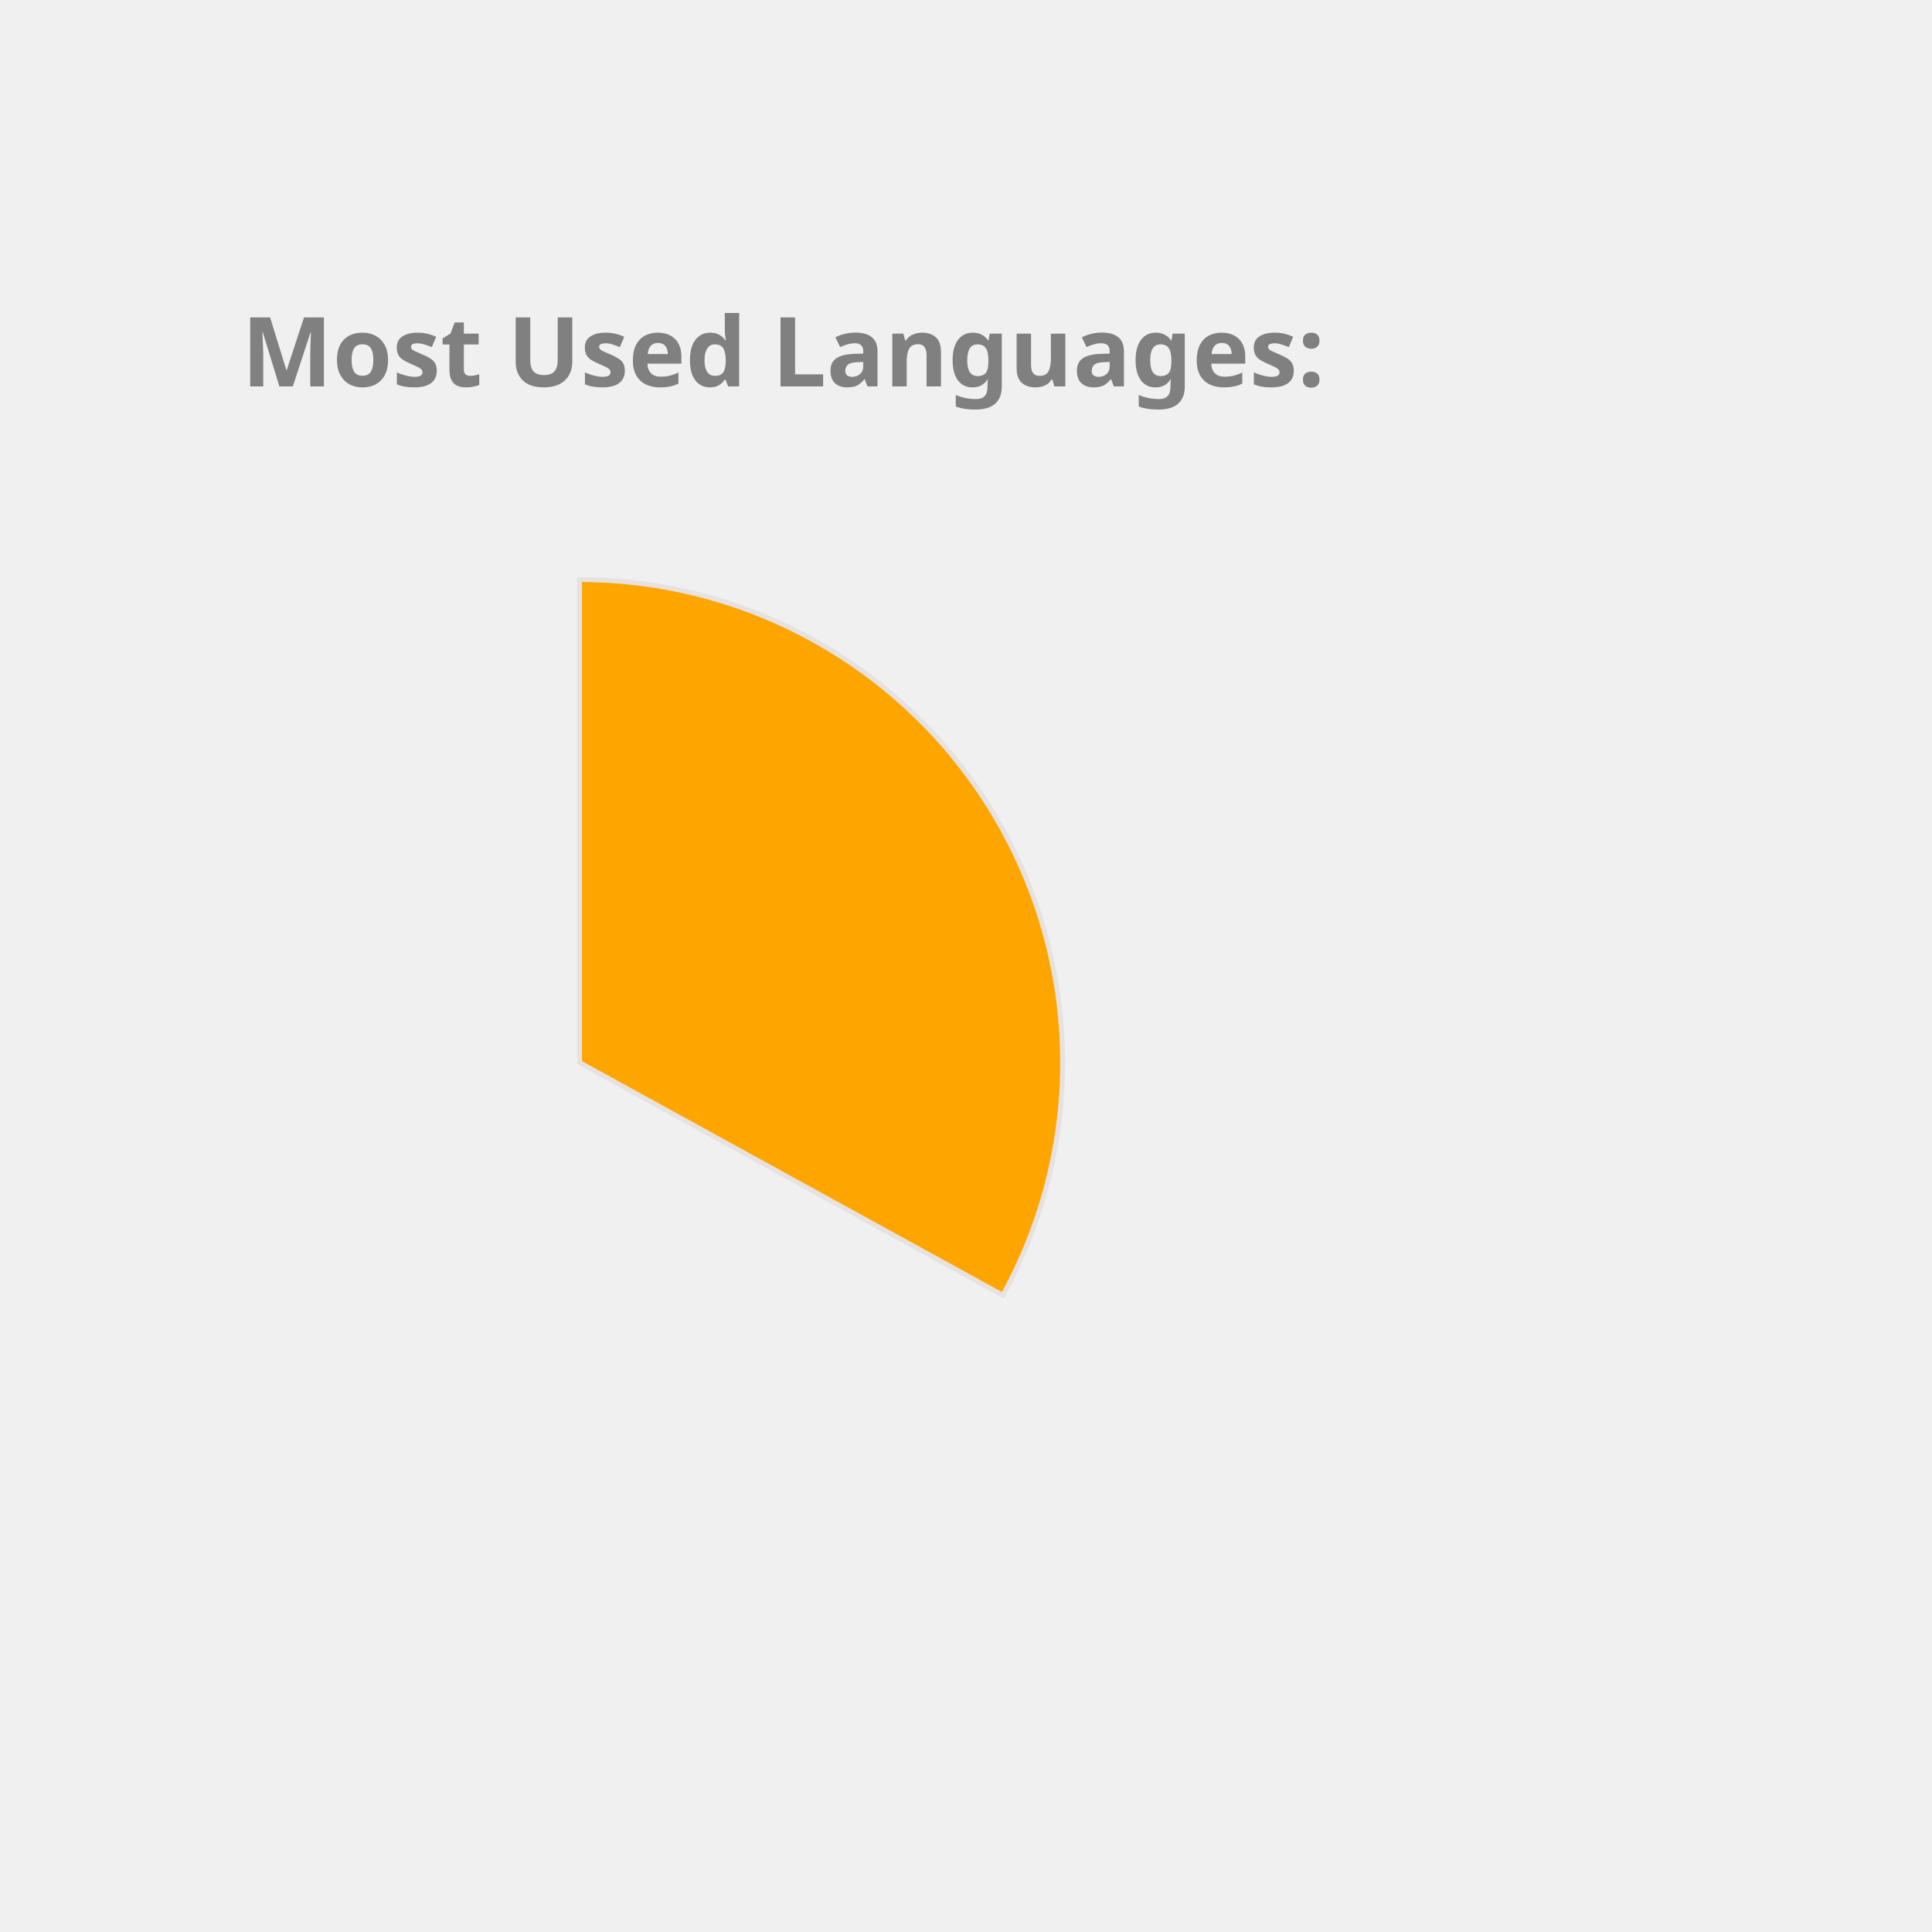
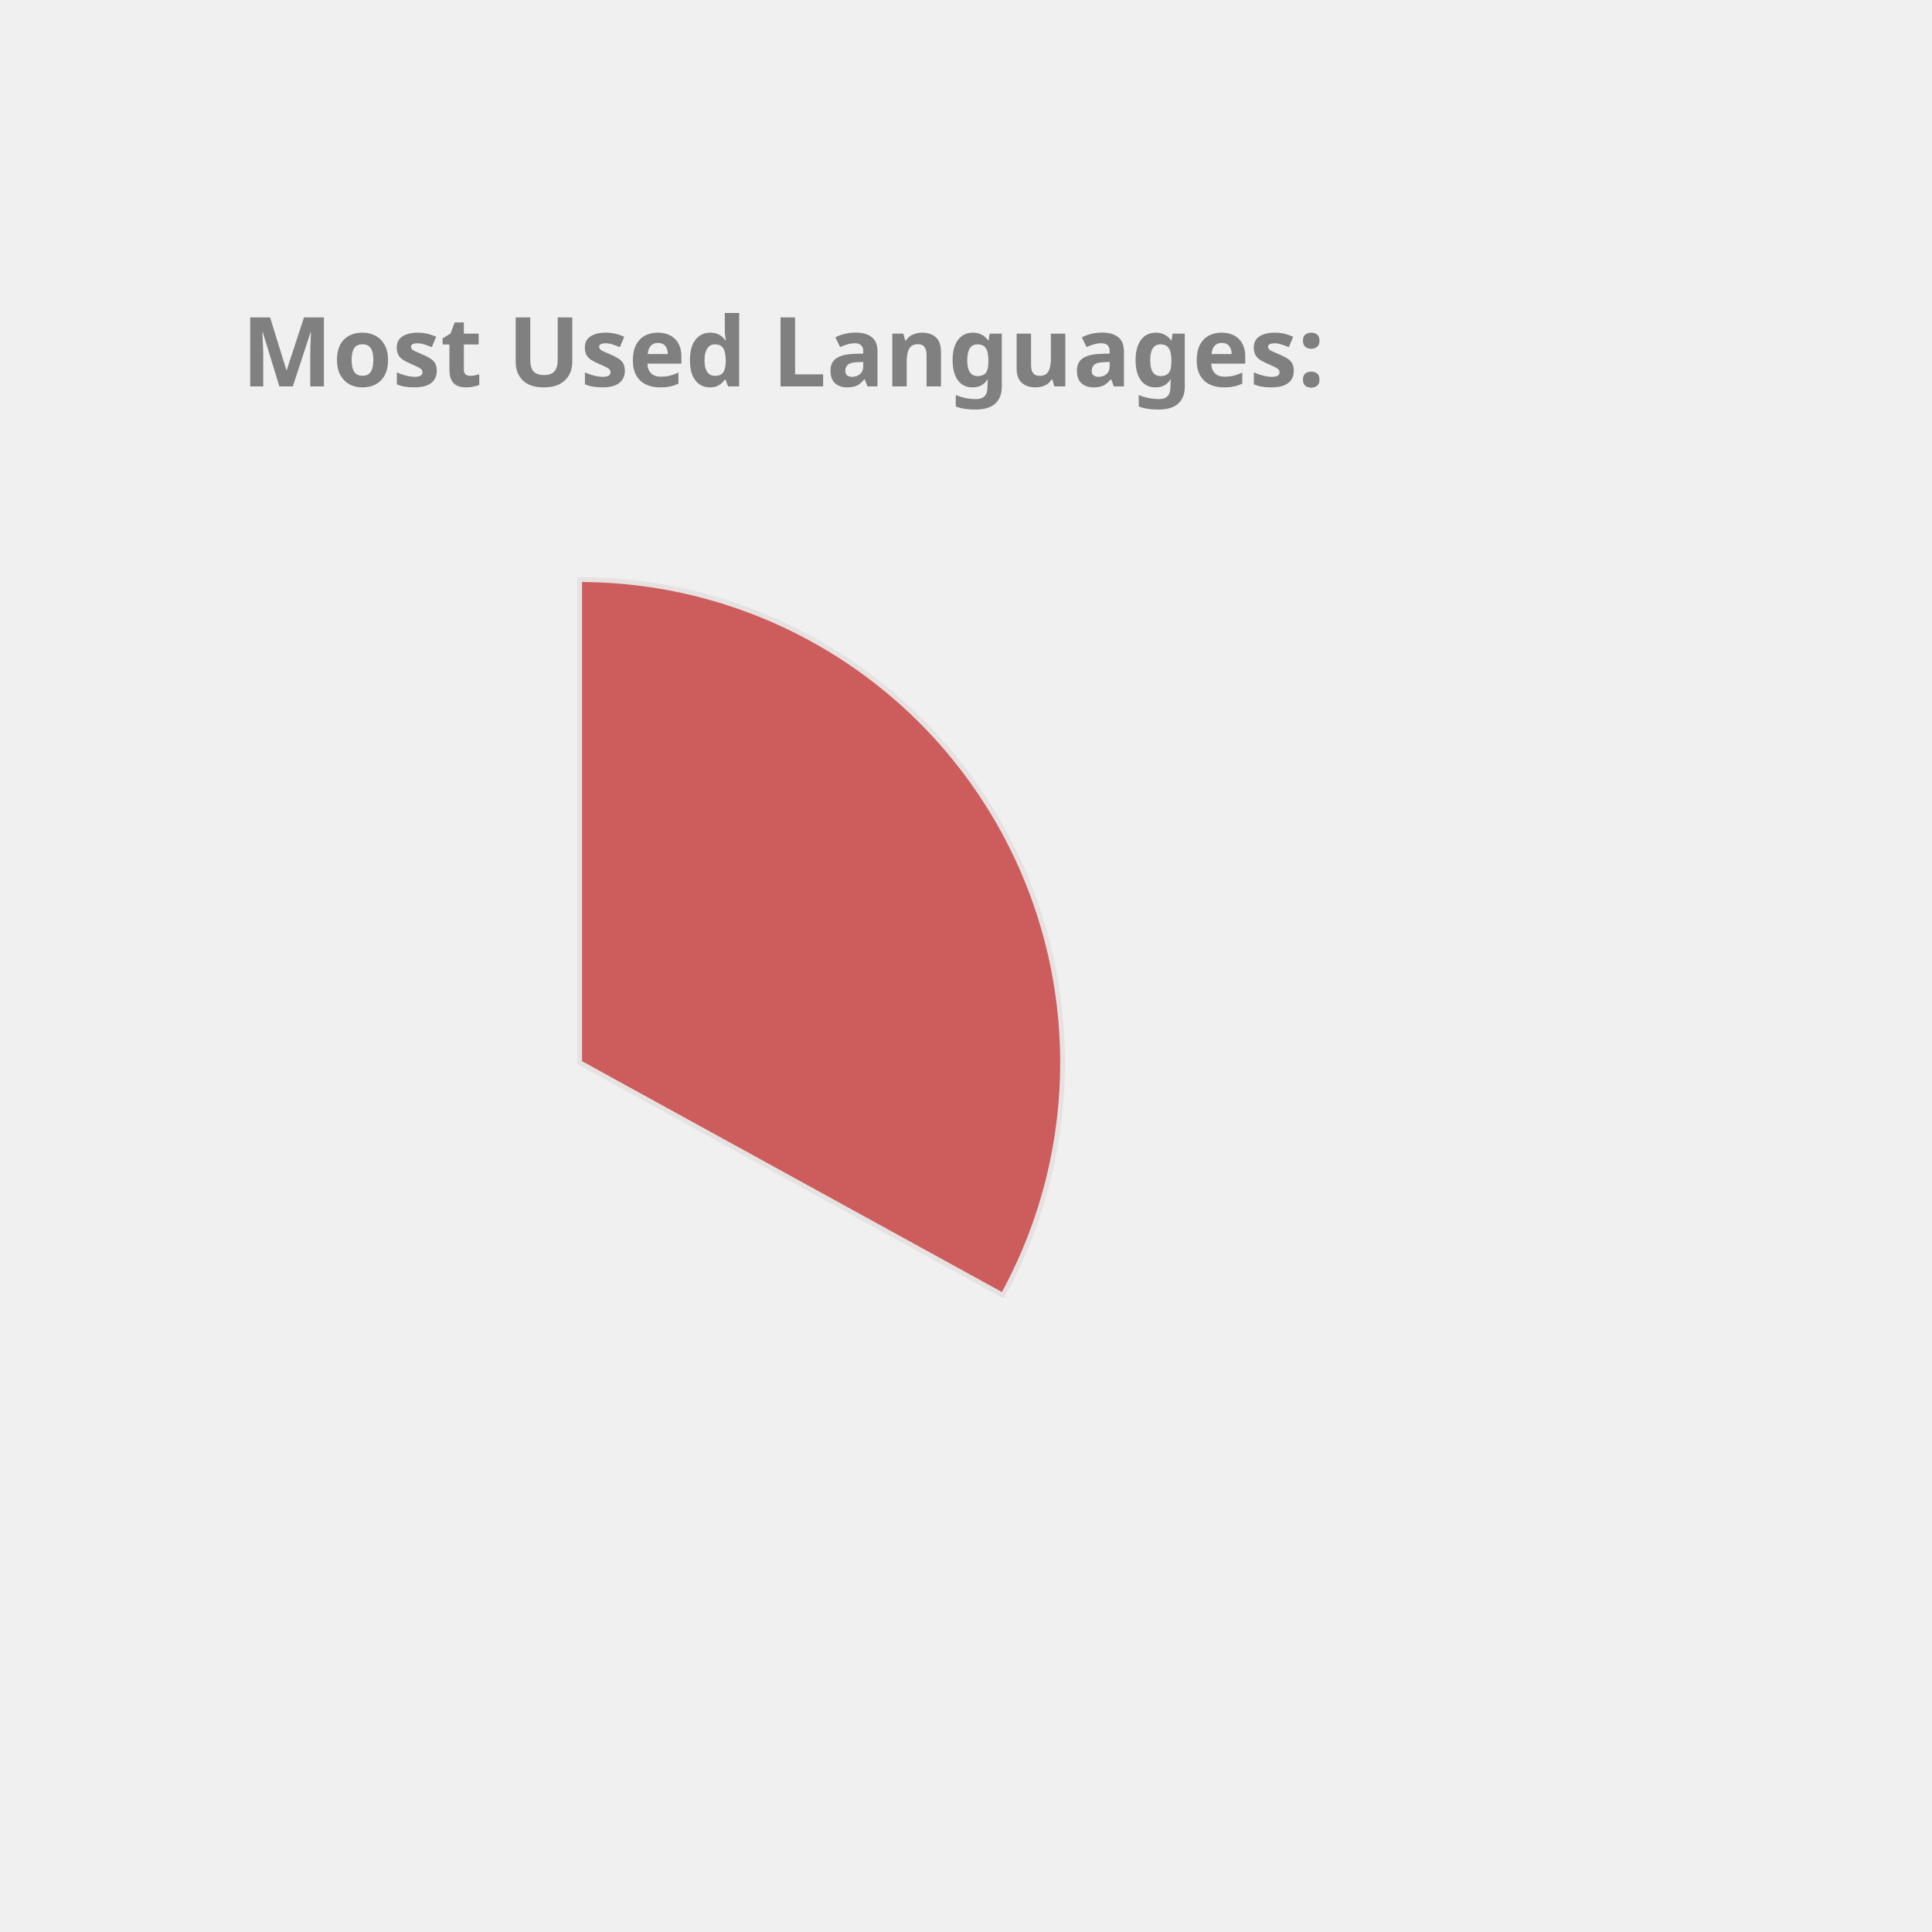
<svg xmlns="http://www.w3.org/2000/svg" height="350px" width="350px" viewBox="0 0 400 400">
  <style> 
        .label {
                font: bold 20px sans-serif;
                color: #404040;
                -webkit-text-stroke: 1px white;
        }

        path {
                stroke: #E6E2E1;
                stroke-width: 1px;
                transform: translate(60px, 100px);
        }

        .path_1 {
                animation: fadeIn 5s linear forwards;
        }

        .path_2 {
                transform: scale(0);
                animation: fadeIn 5s linear forwards 5s;
        }


        
        .path_3 {
                transform: scale(0);
                animation: fadeIn 5s linear forwards 10s;
        }


        .path_4 {
                transform: scale(0);
                animation: fadeIn 5s linear forwards 15s;
        }

        .path_5 {
                transform: scale(0);
                animation: fadeIn 5s linear forwards 20s;
        }

        .path_6 {
                transform: scale(0);
                animation: fadeIn 5s linear forwards 25s;
        }

        .path_7 {
                transform: scale(0);
                animation: fadeIn 5s linear forwards 30s;
        }

        .path_8 {
                transform: scale(0);
                animation: fadeIn 5s linear forwards 35s;
        }

        .path_9 {
                transform: scale(0);
                animation: fadeIn 5s linear forwards 40s;
        }

        .path_10 {
                transform: scale(0);
                animation: fadeIn 5s linear forwards 45s;
        }

        @keyframes fadeIn {
                0% {                        
                        transform: translate(250px, 300px) rotate(0deg) scale(0);
                        
                }
                50% {
                        transform: translate(150px, 220px) rotate(180deg) scale(0.5);
                        
                }
                
                100% {
                        transform: translate(60px, 120px) rotate(360deg) scale(1);
                        
                }
        }
        .txt_1 {
                opacity: 0;
                animation: txtShow 5s linear forwards 0s;
        }

        .txt_2 {
                opacity: 0;
                animation: txtShow 5s linear forwards 5s;
        }

        .txt_3 {
                opacity: 0;
                animation: txtShow 5s linear forwards 10s;
        }

        .txt_4 {
                opacity: 0;
                animation: txtShow 5s linear forwards 15s;
        }

        .txt_5 {
                opacity: 0;
                animation: txtShow 5s linear forwards 20s;
        }

        .txt_6 {
                opacity: 0;
                animation: txtShow 5s linear forwards 25s;
        }

        .txt_7 {
                opacity: 0;
                animation: txtShow 5s linear forwards 30s;
        }

        .txt_8 {
                opacity: 0;
                animation: txtShow 5s linear forwards 35s;
        }

        .txt_9 {
                opacity: 0;
                animation: txtShow 5s linear forwards 40s;
        }

        .txt_10 {
                opacity: 0;
                animation: txtShow 5s linear forwards 45s;
        }

        @keyframes txtShow {
                0% {                        
                        opacity: 0;
                        transform: translate(0px, 0px) scale(0);
                }
                100% {
                        opacity: 1;
                        transform: translate(0px, 0px) scale(1);
                        
                }
        }
</style>
-   <path class="path_1" d="M 60,120 L 60,20 A 100,100 0 0 1 147.631,168.175 Z" fill="Orange" stroke="#fff" stroke-width="2" />
-   <text class="txt_1" x="260" y="150" fill="Orange" stroke="Orange" stroke-width="1">C++</text>
-   <path class="path_2" d="M 60,120 L 147.631,168.175 A 100,100 0 0 1 8.018,205.428 Z" fill="MediumTurquoise" stroke="#fff" stroke-width="2" />
-   <text class="txt_2" x="260" y="170" fill="MediumTurquoise" stroke="MediumTurquoise" stroke-width="1">JavaScript</text>
-   <path class="path_3" d="M 60,120 L 8.018,205.428 A 100,100 0 0 1 -39.667,128.159 Z" fill="Gold" stroke="#fff" stroke-width="2" />
-   <text class="txt_3" x="260" y="190" fill="Gold" stroke="Gold" stroke-width="1">Jupyter Notebook</text>
+   <path class="path_1" d="M 60,120 L 60,20 A 100,100 0 0 1 147.631,168.175 Z" fill="IndianRed" stroke="#fff" stroke-width="2" />
+   <text class="txt_1" x="260" y="150" fill="IndianRed" stroke="IndianRed" stroke-width="1">C++</text>
+   <path class="path_2" d="M 60,120 L 147.631,168.175 A 100,100 0 0 1 8.018,205.428 Z" fill="Chocolate" stroke="#fff" stroke-width="2" />
+   <text class="txt_2" x="260" y="170" fill="Chocolate" stroke="Chocolate" stroke-width="1">JavaScript</text>
+   <path class="path_3" d="M 60,120 L 8.018,205.428 A 100,100 0 0 1 -39.667,128.159 Z" fill="Orange" stroke="#fff" stroke-width="2" />
+   <text class="txt_3" x="260" y="190" fill="Orange" stroke="Orange" stroke-width="1">Jupyter Notebook</text>
  <path class="path_4" d="M 60,120 L -39.667,128.159 A 100,100 0 0 1 -6.131,44.989 Z" fill="CornflowerBlue" stroke="#fff" stroke-width="2" />
  <text class="txt_4" x="260" y="210" fill="CornflowerBlue" stroke="CornflowerBlue" stroke-width="1">Java</text>
-   <path class="path_5" d="M 60,120 L -6.131,44.989 A 100,100 0 0 1 38.186,22.408 Z" fill="Coral" stroke="#fff" stroke-width="2" />
-   <text class="txt_5" x="260" y="230" fill="Coral" stroke="Coral" stroke-width="1">HTML</text>
-   <path class="path_6" d="M 60,120 L 38.186,22.408 A 100,100 0 0 1 55.603,20.097 Z" fill="Tomato" stroke="#fff" stroke-width="2" />
-   <text class="txt_6" x="260" y="250" fill="Tomato" stroke="Tomato" stroke-width="1">TypeScript</text>
-   <path class="path_7" d="M 60,120 L 55.603,20.097 A 100,100 0 0 1 60,20 Z" fill="Pink" stroke="#fff" stroke-width="2" />
-   <text class="txt_7" x="260" y="270" fill="Pink" stroke="Pink" stroke-width="1">CSS</text>
+   <path class="path_5" d="M 60,120 L -6.131,44.989 A 100,100 0 0 1 38.186,22.408 Z" fill="Tomato" stroke="#fff" stroke-width="2" />
+   <text class="txt_5" x="260" y="230" fill="Tomato" stroke="Tomato" stroke-width="1">HTML</text>
+   <path class="path_6" d="M 60,120 L 38.186,22.408 A 100,100 0 0 1 55.603,20.097 Z" fill="Coral" stroke="#fff" stroke-width="2" />
+   <text class="txt_6" x="260" y="250" fill="Coral" stroke="Coral" stroke-width="1">TypeScript</text>
+   <path class="path_7" d="M 60,120 L 55.603,20.097 A 100,100 0 0 1 60,20 Z" fill="Crimson" stroke="#fff" stroke-width="2" />
+   <text class="txt_7" x="260" y="270" fill="Crimson" stroke="Crimson" stroke-width="1">CSS</text>
  <g class="label">
    <text x="50" y="80" fill="grey">Most Used Languages:</text>
  </g>
</svg>
